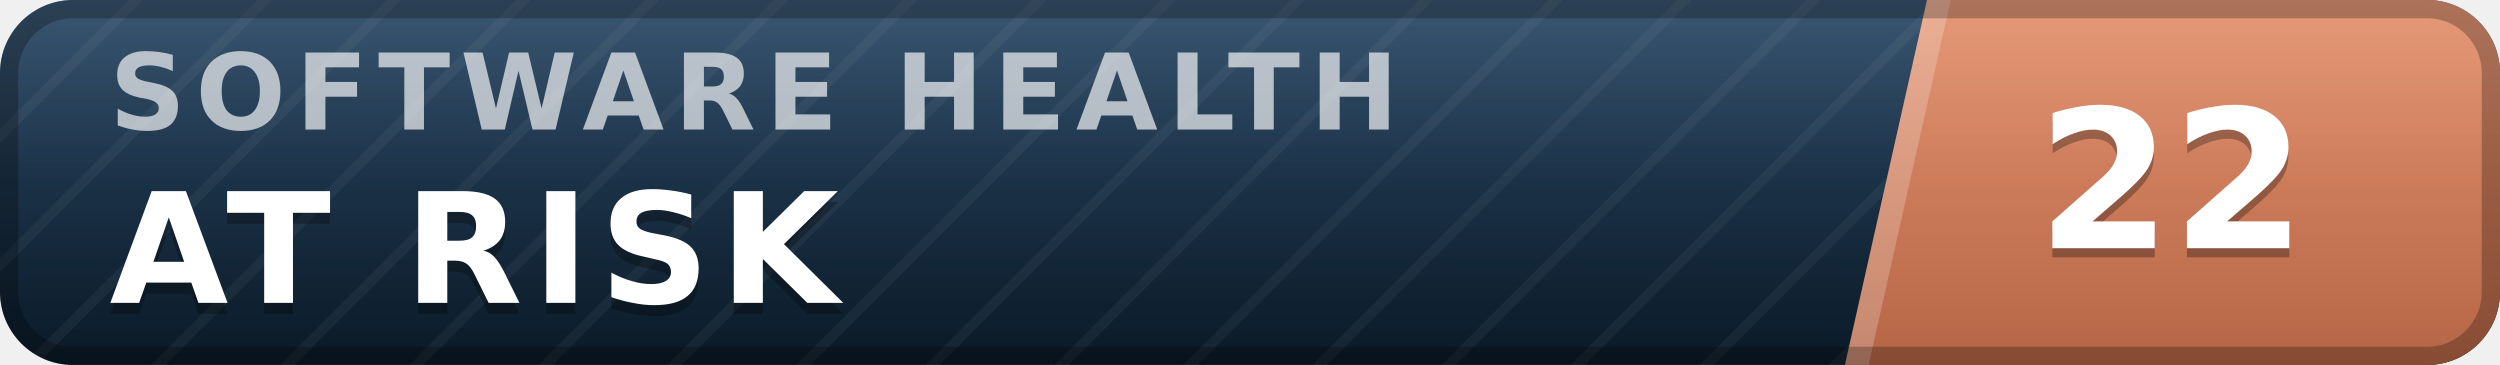
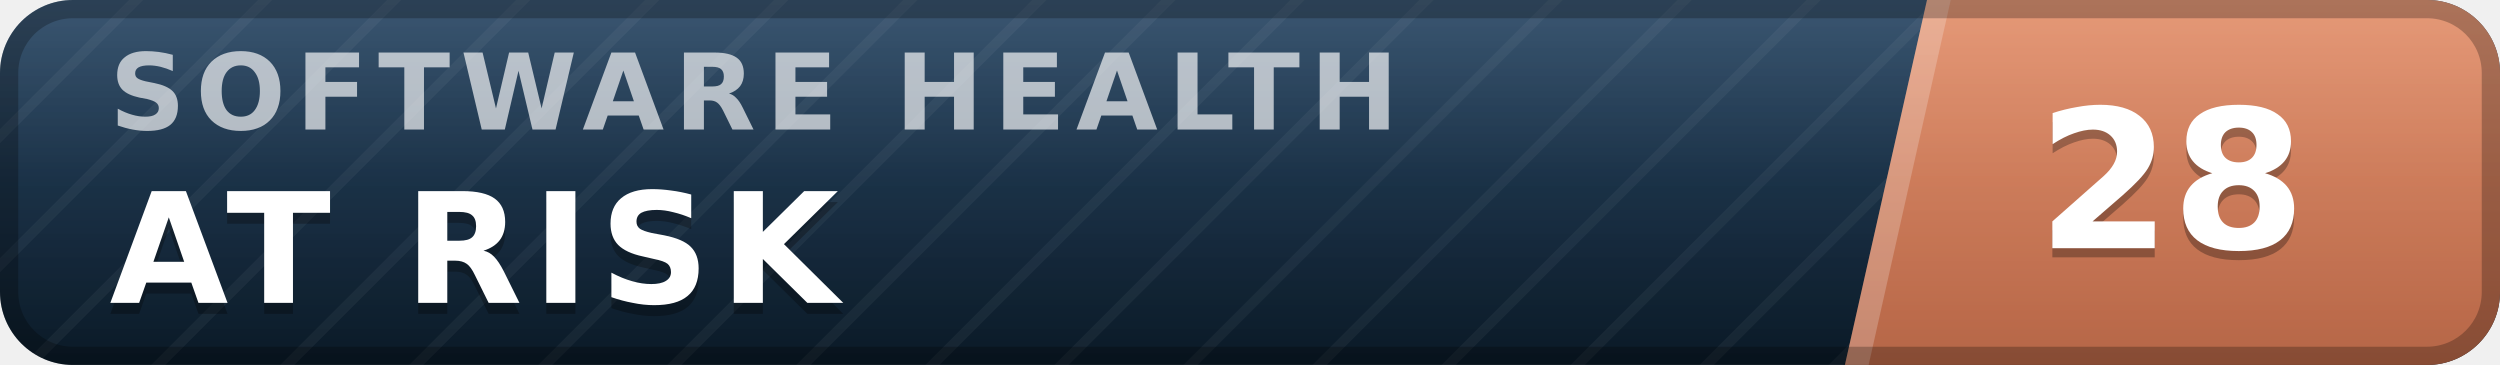
- <svg xmlns="http://www.w3.org/2000/svg" width="137" height="20" viewBox="0 0 137 20" role="img" aria-label="inspect.software software health index 22 of 100, at risk" font-family="Verdana,DejaVu Sans,Geneva,sans-serif">
+ <svg xmlns="http://www.w3.org/2000/svg" width="137" height="20" viewBox="0 0 137 20" role="img" aria-label="inspect.software software health index 28 of 100, at risk" font-family="Verdana,DejaVu Sans,Geneva,sans-serif">
  <defs>
    <linearGradient id="plate" x1="0" y1="0" x2="0" y2="1">
      <stop offset="0" stop-color="#1d3d5c" />
      <stop offset="1" stop-color="#0a1926" />
    </linearGradient>
    <linearGradient id="endplate" x1="0" y1="0" x2="0" y2="1">
      <stop offset="0" stop-color="#e18a64" />
      <stop offset="1" stop-color="#b56546" />
    </linearGradient>
    <linearGradient id="gloss" x1="0" y1="0" x2="0" y2="1">
      <stop offset="0" stop-color="#fff" stop-opacity=".13" />
      <stop offset=".5" stop-color="#fff" stop-opacity=".03" />
      <stop offset="1" stop-color="#fff" stop-opacity="0" />
    </linearGradient>
    <pattern id="guilloche" width="5" height="5" patternUnits="userSpaceOnUse" patternTransform="rotate(45)">
      <line x1="0" y1="0" x2="0" y2="5" stroke="#fff" stroke-opacity=".045" stroke-width="1.1" />
    </pattern>
    <clipPath id="rounded">
      <rect width="137" height="20" rx="4" />
    </clipPath>
  </defs>
  <g clip-path="url(#rounded)">
    <rect width="137" height="20" fill="url(#plate)" />
    <rect width="137" height="20" fill="url(#guilloche)" />
    <polygon points="105.6,0 137,0 137,20 101.1,20" fill="url(#endplate)" />
    <polygon points="105.6,0 106.9,0 102.4,20 101.1,20" fill="#fff" fill-opacity=".22" />
    <text x="6.0" y="7.1" font-size="5.8" letter-spacing="0.55" fill="#fff" fill-opacity=".66" font-weight="bold" textLength="76.3" lengthAdjust="spacing">SOFTWARE HEALTH</text>
    <text x="6.0" y="17.2" font-size="8.4" fill="#000" fill-opacity=".3" font-weight="bold" letter-spacing="0.55" textLength="43.3" lengthAdjust="spacing">AT RISK</text>
    <text x="6.0" y="16.6" font-size="8.4" fill="#fff" font-weight="bold" letter-spacing="0.55" textLength="43.3" lengthAdjust="spacing">AT RISK</text>
-     <text x="119.0" y="14.1" font-size="10.6" fill="#000" fill-opacity=".3" font-weight="bold" text-anchor="middle">22</text>
-     <text x="119.0" y="13.6" font-size="10.6" fill="#fff" font-weight="bold" text-anchor="middle">22</text>
+     <text x="119.0" y="14.1" font-size="10.6" fill="#000" fill-opacity=".3" font-weight="bold" text-anchor="middle">28</text>
+     <text x="119.0" y="13.6" font-size="10.6" fill="#fff" font-weight="bold" text-anchor="middle">28</text>
    <rect width="137" height="20" fill="url(#gloss)" />
  </g>
  <rect x=".5" y=".5" width="136" height="19" rx="3.5" fill="none" stroke="#000" stroke-opacity=".25" />
</svg>
